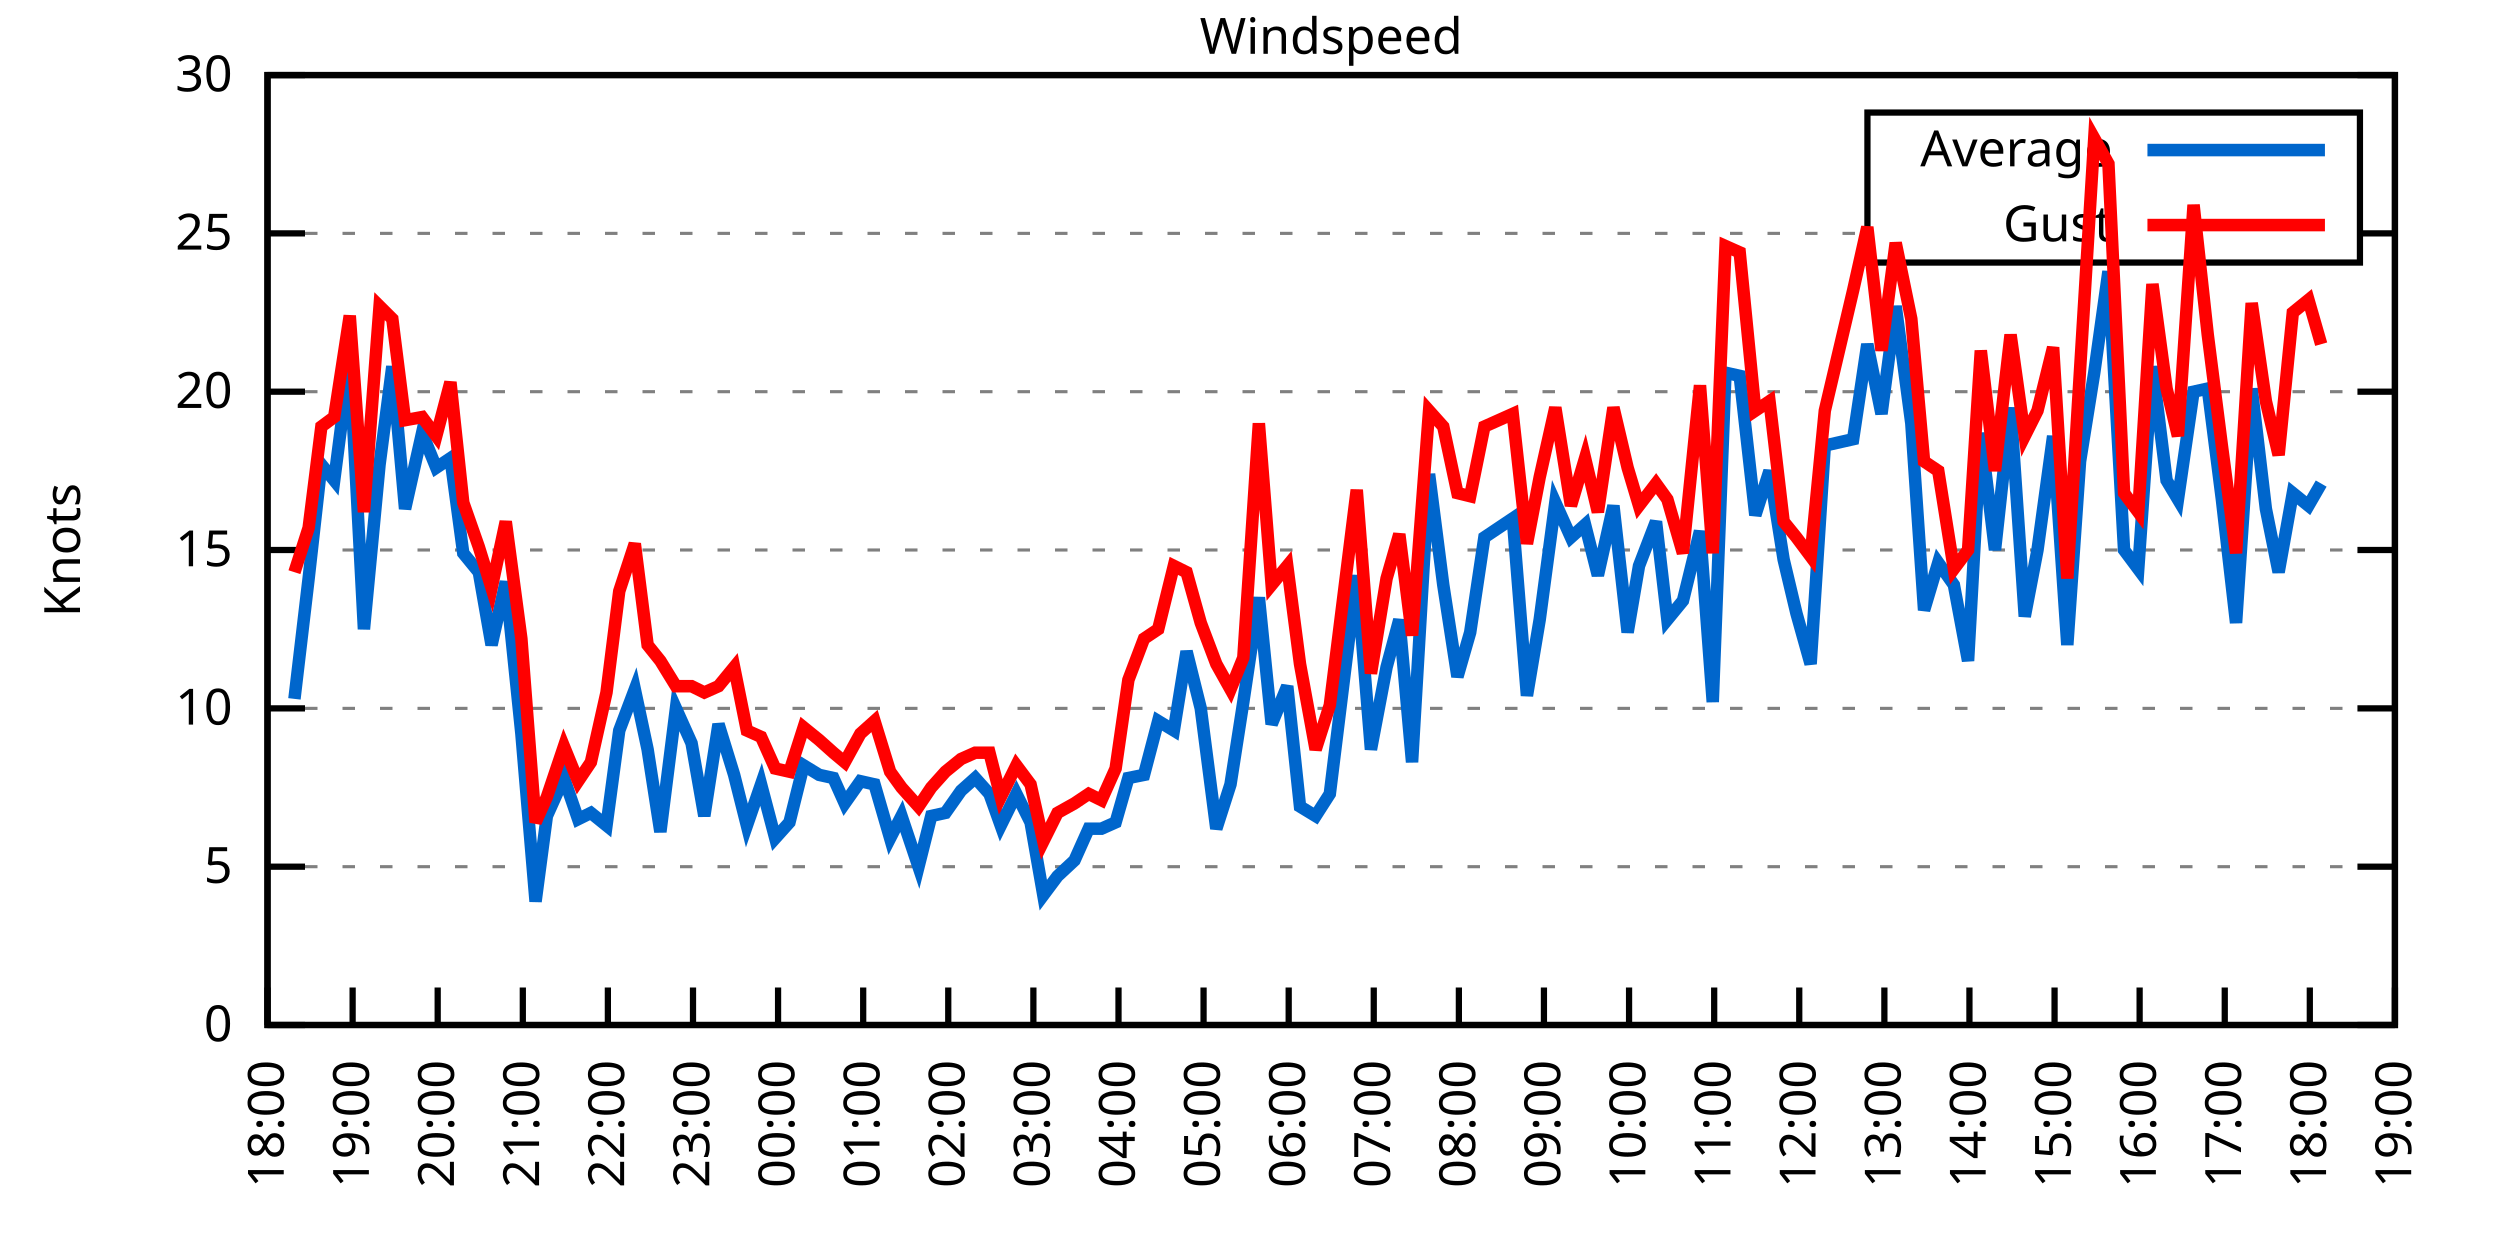
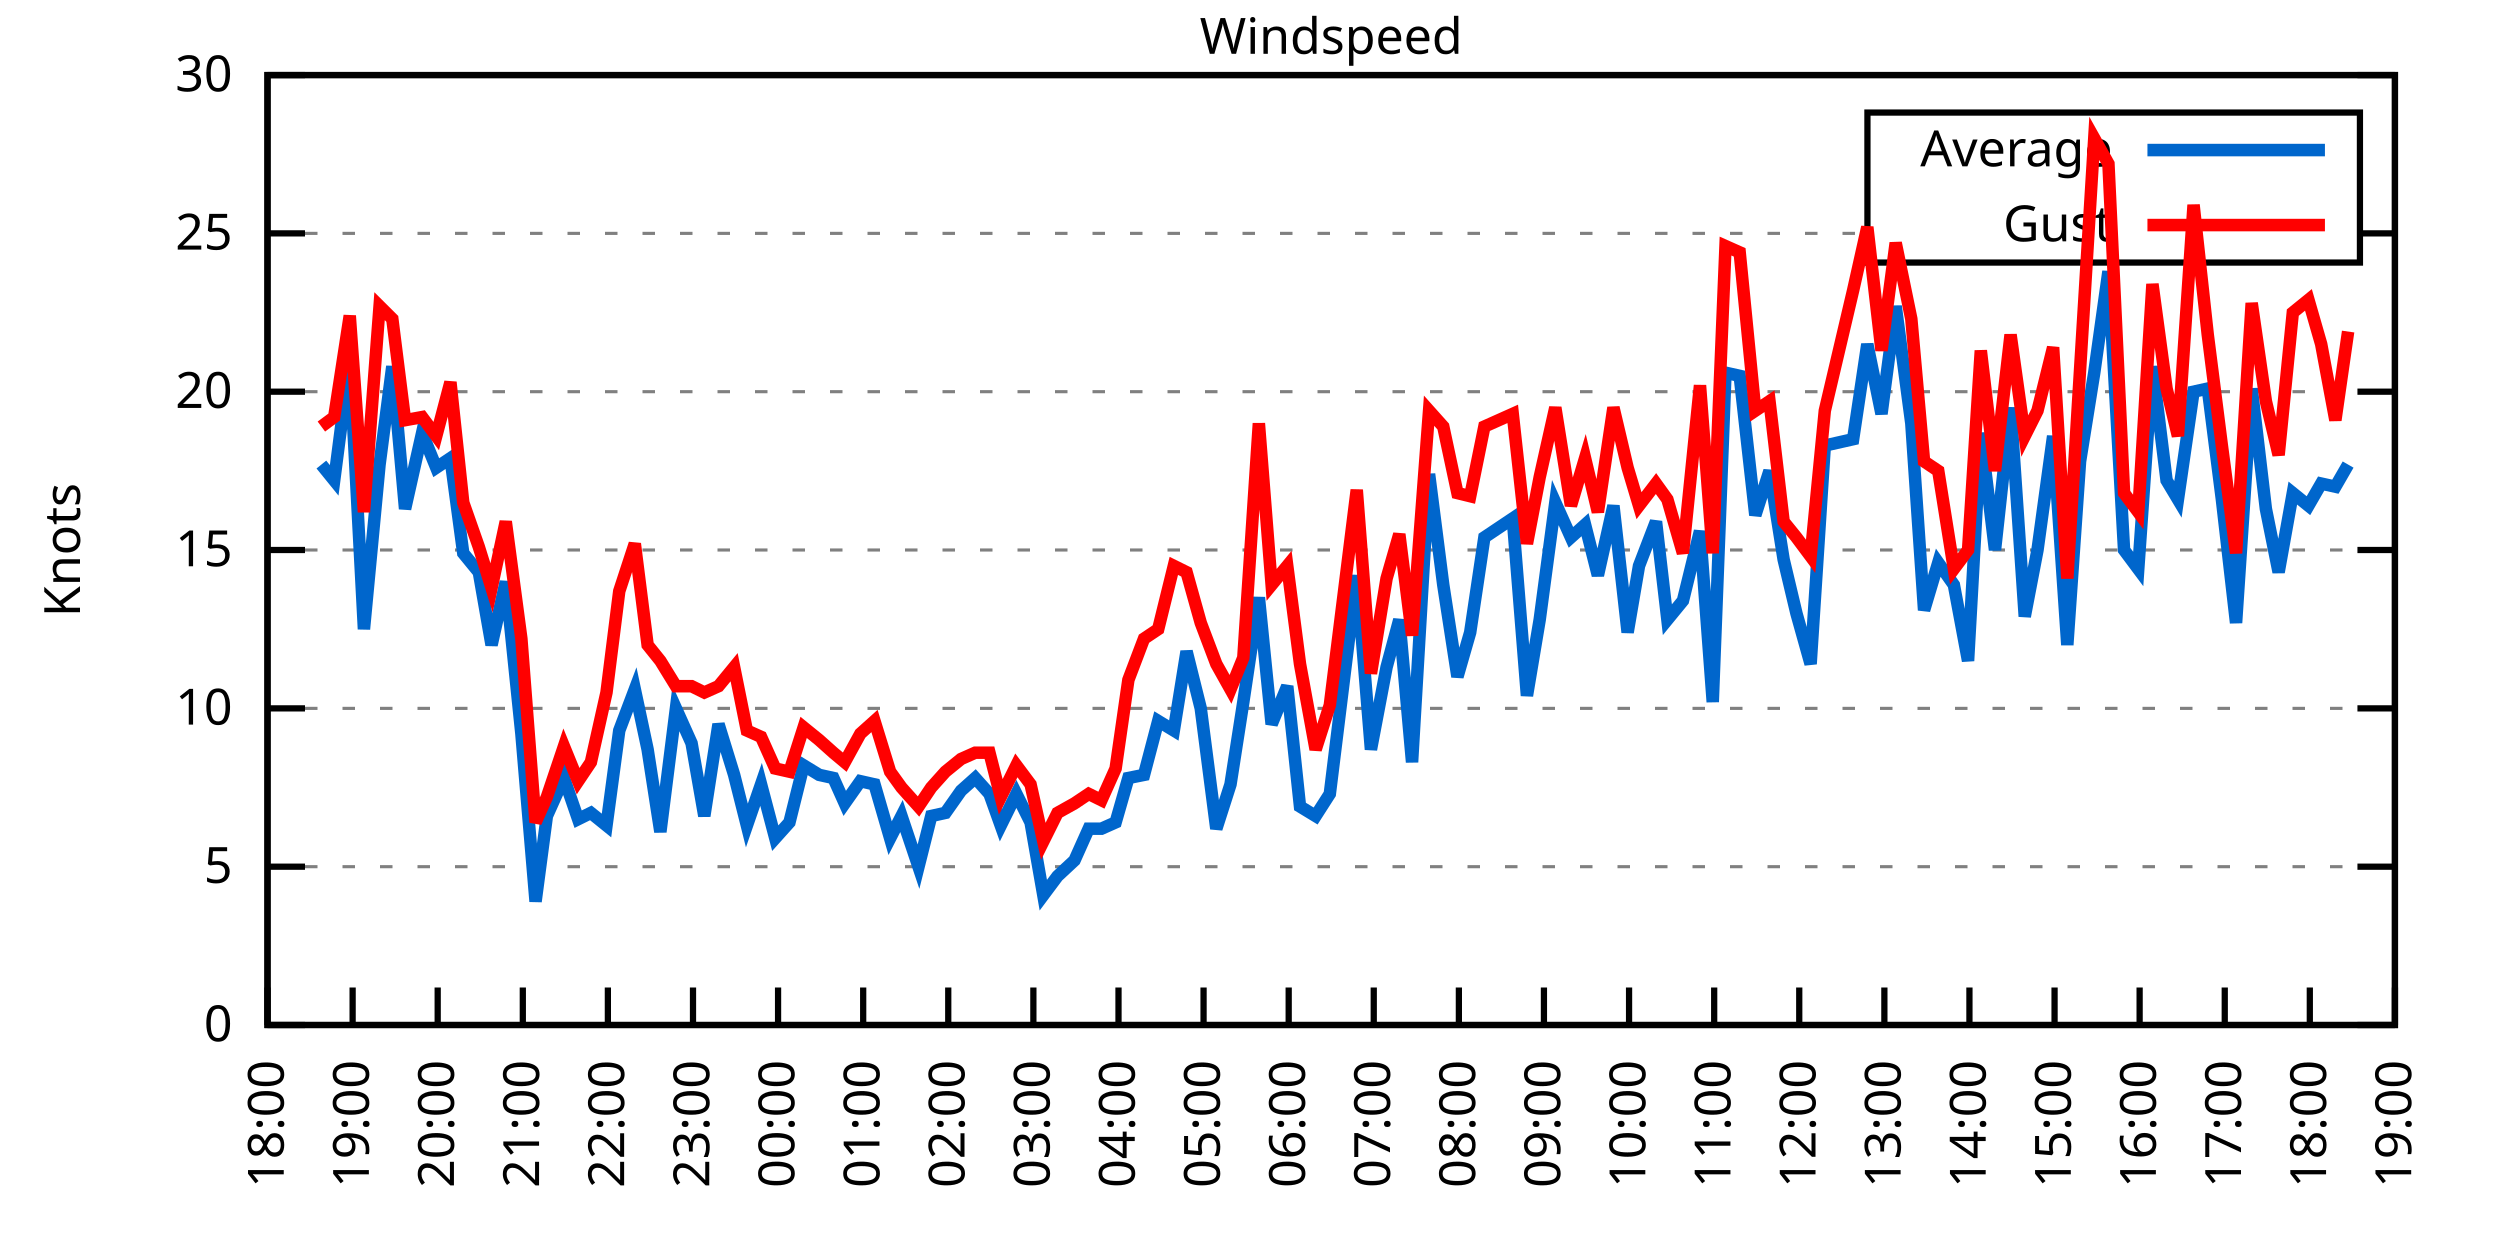
<svg xmlns="http://www.w3.org/2000/svg" xmlns:xlink="http://www.w3.org/1999/xlink" width="400" height="200" viewBox="0 0 400 200">
  <g id="gnuplot_canvas">
    <rect x="0" y="0" width="400" height="200" fill="none" />
    <defs>
      <circle id="gpDot" r="0.5" stroke-width="0.5" stroke="currentColor" />
      <path id="gpPt0" stroke-width="0.333" stroke="currentColor" d="M-1,0 h2 M0,-1 v2" />
      <path id="gpPt1" stroke-width="0.333" stroke="currentColor" d="M-1,-1 L1,1 M1,-1 L-1,1" />
      <path id="gpPt2" stroke-width="0.333" stroke="currentColor" d="M-1,0 L1,0 M0,-1 L0,1 M-1,-1 L1,1 M-1,1 L1,-1" />
      <rect id="gpPt3" stroke-width="0.333" stroke="currentColor" x="-1" y="-1" width="2" height="2" />
      <rect id="gpPt4" stroke-width="0.333" stroke="currentColor" fill="currentColor" x="-1" y="-1" width="2" height="2" />
      <circle id="gpPt5" stroke-width="0.333" stroke="currentColor" cx="0" cy="0" r="1" />
      <use xlink:href="#gpPt5" id="gpPt6" fill="currentColor" stroke="none" />
      <path id="gpPt7" stroke-width="0.333" stroke="currentColor" d="M0,-1.33 L-1.33,0.67 L1.33,0.67 z" />
      <use xlink:href="#gpPt7" id="gpPt8" fill="currentColor" stroke="none" />
      <use xlink:href="#gpPt7" id="gpPt9" stroke="currentColor" transform="rotate(180)" />
      <use xlink:href="#gpPt9" id="gpPt10" fill="currentColor" stroke="none" />
      <use xlink:href="#gpPt3" id="gpPt11" stroke="currentColor" transform="rotate(45)" />
      <use xlink:href="#gpPt11" id="gpPt12" fill="currentColor" stroke="none" />
      <path id="gpPt13" stroke-width="0.333" stroke="currentColor" d="M0,1.330 L1.265,0.411 L0.782,-1.067 L-0.782,-1.076 L-1.265,0.411 z" />
      <use xlink:href="#gpPt13" id="gpPt14" fill="currentColor" stroke="none" />
      <filter id="textbox" filterUnits="objectBoundingBox" x="0" y="0" height="1" width="1">
        <feFlood flood-color="white" flood-opacity="1" result="bgnd" />
        <feComposite in="SourceGraphic" in2="bgnd" operator="atop" />
      </filter>
      <filter id="greybox" filterUnits="objectBoundingBox" x="0" y="0" height="1" width="1">
        <feFlood flood-color="lightgrey" flood-opacity="1" result="grey" />
        <feComposite in="SourceGraphic" in2="grey" operator="atop" />
      </filter>
    </defs>
    <g fill="none" color="white" stroke="currentColor" stroke-width="1.00" stroke-linecap="butt" stroke-linejoin="miter">
</g>
    <g fill="none" color="black" stroke="currentColor" stroke-width="1.00" stroke-linecap="butt" stroke-linejoin="miter">
      <g stroke="none" shape-rendering="crispEdges">
        <polygon fill="rgb(255, 255, 255)" points="42.80,164.00 383.18,164.00 383.18,12.02 42.80,12.02 " />
      </g>
    </g>
    <g fill="none" color="black" stroke="currentColor" stroke-width="1.00" stroke-linecap="butt" stroke-linejoin="miter">
</g>
    <g fill="none" color="black" stroke="black" stroke-width="0.50" stroke-linecap="butt" stroke-linejoin="miter">
</g>
    <g fill="none" color="gray" stroke="currentColor" stroke-width="0.50" stroke-linecap="butt" stroke-linejoin="miter">
      <path stroke="gray" stroke-dasharray="2,4" class="gridline" d="M42.80,164.00 L383.19,164.00  " />
    </g>
    <g fill="none" color="gray" stroke="gray" stroke-width="1.00" stroke-linecap="butt" stroke-linejoin="miter">
</g>
    <g fill="none" color="black" stroke="currentColor" stroke-width="1.00" stroke-linecap="butt" stroke-linejoin="miter">
      <path stroke="black" d="M42.80,164.00 L48.80,164.00 M383.19,164.00 L377.19,164.00  " />
      <g transform="translate(37.20,166.60)" stroke="none" fill="black" font-family="Sans" font-size="8.00" text-anchor="end">
        <text>
          <tspan font-family="Sans"> 0</tspan>
        </text>
      </g>
    </g>
    <g fill="none" color="black" stroke="currentColor" stroke-width="1.00" stroke-linecap="butt" stroke-linejoin="miter">
</g>
    <g fill="none" color="black" stroke="black" stroke-width="0.50" stroke-linecap="butt" stroke-linejoin="miter">
</g>
    <g fill="none" color="gray" stroke="currentColor" stroke-width="0.50" stroke-linecap="butt" stroke-linejoin="miter">
      <path stroke="gray" stroke-dasharray="2,4" class="gridline" d="M42.80,138.67 L383.19,138.67  " />
    </g>
    <g fill="none" color="gray" stroke="gray" stroke-width="1.00" stroke-linecap="butt" stroke-linejoin="miter">
</g>
    <g fill="none" color="black" stroke="currentColor" stroke-width="1.00" stroke-linecap="butt" stroke-linejoin="miter">
      <path stroke="black" d="M42.80,138.67 L48.80,138.67 M383.19,138.67 L377.19,138.67  " />
      <g transform="translate(37.20,141.27)" stroke="none" fill="black" font-family="Sans" font-size="8.00" text-anchor="end">
        <text>
          <tspan font-family="Sans"> 5</tspan>
        </text>
      </g>
    </g>
    <g fill="none" color="black" stroke="currentColor" stroke-width="1.00" stroke-linecap="butt" stroke-linejoin="miter">
</g>
    <g fill="none" color="black" stroke="black" stroke-width="0.50" stroke-linecap="butt" stroke-linejoin="miter">
</g>
    <g fill="none" color="gray" stroke="currentColor" stroke-width="0.50" stroke-linecap="butt" stroke-linejoin="miter">
      <path stroke="gray" stroke-dasharray="2,4" class="gridline" d="M42.80,113.34 L383.19,113.34  " />
    </g>
    <g fill="none" color="gray" stroke="gray" stroke-width="1.00" stroke-linecap="butt" stroke-linejoin="miter">
</g>
    <g fill="none" color="black" stroke="currentColor" stroke-width="1.00" stroke-linecap="butt" stroke-linejoin="miter">
      <path stroke="black" d="M42.80,113.34 L48.80,113.34 M383.19,113.34 L377.19,113.34  " />
      <g transform="translate(37.20,115.94)" stroke="none" fill="black" font-family="Sans" font-size="8.00" text-anchor="end">
        <text>
          <tspan font-family="Sans"> 10</tspan>
        </text>
      </g>
    </g>
    <g fill="none" color="black" stroke="currentColor" stroke-width="1.00" stroke-linecap="butt" stroke-linejoin="miter">
</g>
    <g fill="none" color="black" stroke="black" stroke-width="0.50" stroke-linecap="butt" stroke-linejoin="miter">
</g>
    <g fill="none" color="gray" stroke="currentColor" stroke-width="0.50" stroke-linecap="butt" stroke-linejoin="miter">
      <path stroke="gray" stroke-dasharray="2,4" class="gridline" d="M42.80,88.00 L383.19,88.00  " />
    </g>
    <g fill="none" color="gray" stroke="gray" stroke-width="1.00" stroke-linecap="butt" stroke-linejoin="miter">
</g>
    <g fill="none" color="black" stroke="currentColor" stroke-width="1.00" stroke-linecap="butt" stroke-linejoin="miter">
      <path stroke="black" d="M42.80,88.00 L48.80,88.00 M383.19,88.00 L377.19,88.00  " />
      <g transform="translate(37.20,90.60)" stroke="none" fill="black" font-family="Sans" font-size="8.00" text-anchor="end">
        <text>
          <tspan font-family="Sans"> 15</tspan>
        </text>
      </g>
    </g>
    <g fill="none" color="black" stroke="currentColor" stroke-width="1.00" stroke-linecap="butt" stroke-linejoin="miter">
</g>
    <g fill="none" color="black" stroke="black" stroke-width="0.50" stroke-linecap="butt" stroke-linejoin="miter">
</g>
    <g fill="none" color="gray" stroke="currentColor" stroke-width="0.50" stroke-linecap="butt" stroke-linejoin="miter">
      <path stroke="gray" stroke-dasharray="2,4" class="gridline" d="M42.80,62.67 L383.19,62.67  " />
    </g>
    <g fill="none" color="gray" stroke="gray" stroke-width="1.00" stroke-linecap="butt" stroke-linejoin="miter">
</g>
    <g fill="none" color="black" stroke="currentColor" stroke-width="1.00" stroke-linecap="butt" stroke-linejoin="miter">
      <path stroke="black" d="M42.80,62.67 L48.80,62.67 M383.19,62.67 L377.19,62.67  " />
      <g transform="translate(37.20,65.27)" stroke="none" fill="black" font-family="Sans" font-size="8.00" text-anchor="end">
        <text>
          <tspan font-family="Sans"> 20</tspan>
        </text>
      </g>
    </g>
    <g fill="none" color="black" stroke="currentColor" stroke-width="1.00" stroke-linecap="butt" stroke-linejoin="miter">
</g>
    <g fill="none" color="black" stroke="black" stroke-width="0.50" stroke-linecap="butt" stroke-linejoin="miter">
</g>
    <g fill="none" color="gray" stroke="currentColor" stroke-width="0.50" stroke-linecap="butt" stroke-linejoin="miter">
      <path stroke="gray" stroke-dasharray="2,4" class="gridline" d="M42.80,37.34 L298.79,37.34 M377.59,37.34 L383.19,37.34  " />
    </g>
    <g fill="none" color="gray" stroke="gray" stroke-width="1.00" stroke-linecap="butt" stroke-linejoin="miter">
</g>
    <g fill="none" color="black" stroke="currentColor" stroke-width="1.00" stroke-linecap="butt" stroke-linejoin="miter">
      <path stroke="black" d="M42.80,37.34 L48.80,37.34 M383.19,37.34 L377.19,37.34  " />
      <g transform="translate(37.20,39.94)" stroke="none" fill="black" font-family="Sans" font-size="8.00" text-anchor="end">
        <text>
          <tspan font-family="Sans"> 25</tspan>
        </text>
      </g>
    </g>
    <g fill="none" color="black" stroke="currentColor" stroke-width="1.00" stroke-linecap="butt" stroke-linejoin="miter">
</g>
    <g fill="none" color="black" stroke="black" stroke-width="0.50" stroke-linecap="butt" stroke-linejoin="miter">
</g>
    <g fill="none" color="gray" stroke="currentColor" stroke-width="0.50" stroke-linecap="butt" stroke-linejoin="miter">
      <path stroke="gray" stroke-dasharray="2,4" class="gridline" d="M42.80,12.01 L383.19,12.01  " />
    </g>
    <g fill="none" color="gray" stroke="gray" stroke-width="1.00" stroke-linecap="butt" stroke-linejoin="miter">
</g>
    <g fill="none" color="black" stroke="currentColor" stroke-width="1.00" stroke-linecap="butt" stroke-linejoin="miter">
      <path stroke="black" d="M42.80,12.01 L48.80,12.01 M383.19,12.01 L377.19,12.01  " />
      <g transform="translate(37.20,14.61)" stroke="none" fill="black" font-family="Sans" font-size="8.00" text-anchor="end">
        <text>
          <tspan font-family="Sans"> 30</tspan>
        </text>
      </g>
    </g>
    <g fill="none" color="black" stroke="currentColor" stroke-width="1.00" stroke-linecap="butt" stroke-linejoin="miter">
      <path stroke="black" d="M42.80,164.00 L42.80,158.00  " />
      <g transform="translate(45.40,169.60) rotate(270.00)" stroke="none" fill="black" font-family="Sans" font-size="8.00" text-anchor="end">
        <text>
          <tspan font-family="Sans">18:00</tspan>
        </text>
      </g>
    </g>
    <g fill="none" color="black" stroke="currentColor" stroke-width="1.00" stroke-linecap="butt" stroke-linejoin="miter">
      <path stroke="black" d="M56.42,164.00 L56.42,158.00  " />
      <g transform="translate(59.02,169.60) rotate(270.00)" stroke="none" fill="black" font-family="Sans" font-size="8.00" text-anchor="end">
        <text>
          <tspan font-family="Sans">19:00</tspan>
        </text>
      </g>
    </g>
    <g fill="none" color="black" stroke="currentColor" stroke-width="1.00" stroke-linecap="butt" stroke-linejoin="miter">
      <path stroke="black" d="M70.03,164.00 L70.03,158.00  " />
      <g transform="translate(72.63,169.60) rotate(270.00)" stroke="none" fill="black" font-family="Sans" font-size="8.00" text-anchor="end">
        <text>
          <tspan font-family="Sans">20:00</tspan>
        </text>
      </g>
    </g>
    <g fill="none" color="black" stroke="currentColor" stroke-width="1.00" stroke-linecap="butt" stroke-linejoin="miter">
      <path stroke="black" d="M83.65,164.00 L83.65,158.00  " />
      <g transform="translate(86.25,169.60) rotate(270.00)" stroke="none" fill="black" font-family="Sans" font-size="8.00" text-anchor="end">
        <text>
          <tspan font-family="Sans">21:00</tspan>
        </text>
      </g>
    </g>
    <g fill="none" color="black" stroke="currentColor" stroke-width="1.00" stroke-linecap="butt" stroke-linejoin="miter">
      <path stroke="black" d="M97.26,164.00 L97.26,158.00  " />
      <g transform="translate(99.86,169.60) rotate(270.00)" stroke="none" fill="black" font-family="Sans" font-size="8.00" text-anchor="end">
        <text>
          <tspan font-family="Sans">22:00</tspan>
        </text>
      </g>
    </g>
    <g fill="none" color="black" stroke="currentColor" stroke-width="1.00" stroke-linecap="butt" stroke-linejoin="miter">
      <path stroke="black" d="M110.88,164.00 L110.88,158.00  " />
      <g transform="translate(113.48,169.60) rotate(270.00)" stroke="none" fill="black" font-family="Sans" font-size="8.00" text-anchor="end">
        <text>
          <tspan font-family="Sans">23:00</tspan>
        </text>
      </g>
    </g>
    <g fill="none" color="black" stroke="currentColor" stroke-width="1.00" stroke-linecap="butt" stroke-linejoin="miter">
      <path stroke="black" d="M124.49,164.00 L124.49,158.00  " />
      <g transform="translate(127.09,169.60) rotate(270.00)" stroke="none" fill="black" font-family="Sans" font-size="8.00" text-anchor="end">
        <text>
          <tspan font-family="Sans">00:00</tspan>
        </text>
      </g>
    </g>
    <g fill="none" color="black" stroke="currentColor" stroke-width="1.00" stroke-linecap="butt" stroke-linejoin="miter">
      <path stroke="black" d="M138.11,164.00 L138.11,158.00  " />
      <g transform="translate(140.71,169.60) rotate(270.00)" stroke="none" fill="black" font-family="Sans" font-size="8.00" text-anchor="end">
        <text>
          <tspan font-family="Sans">01:00</tspan>
        </text>
      </g>
    </g>
    <g fill="none" color="black" stroke="currentColor" stroke-width="1.00" stroke-linecap="butt" stroke-linejoin="miter">
      <path stroke="black" d="M151.72,164.00 L151.72,158.00  " />
      <g transform="translate(154.32,169.60) rotate(270.00)" stroke="none" fill="black" font-family="Sans" font-size="8.00" text-anchor="end">
        <text>
          <tspan font-family="Sans">02:00</tspan>
        </text>
      </g>
    </g>
    <g fill="none" color="black" stroke="currentColor" stroke-width="1.00" stroke-linecap="butt" stroke-linejoin="miter">
      <path stroke="black" d="M165.34,164.00 L165.34,158.00  " />
      <g transform="translate(167.94,169.60) rotate(270.00)" stroke="none" fill="black" font-family="Sans" font-size="8.00" text-anchor="end">
        <text>
          <tspan font-family="Sans">03:00</tspan>
        </text>
      </g>
    </g>
    <g fill="none" color="black" stroke="currentColor" stroke-width="1.00" stroke-linecap="butt" stroke-linejoin="miter">
      <path stroke="black" d="M178.96,164.00 L178.96,158.00  " />
      <g transform="translate(181.56,169.60) rotate(270.00)" stroke="none" fill="black" font-family="Sans" font-size="8.00" text-anchor="end">
        <text>
          <tspan font-family="Sans">04:00</tspan>
        </text>
      </g>
    </g>
    <g fill="none" color="black" stroke="currentColor" stroke-width="1.00" stroke-linecap="butt" stroke-linejoin="miter">
      <path stroke="black" d="M192.57,164.00 L192.57,158.00  " />
      <g transform="translate(195.17,169.60) rotate(270.00)" stroke="none" fill="black" font-family="Sans" font-size="8.00" text-anchor="end">
        <text>
          <tspan font-family="Sans">05:00</tspan>
        </text>
      </g>
    </g>
    <g fill="none" color="black" stroke="currentColor" stroke-width="1.00" stroke-linecap="butt" stroke-linejoin="miter">
      <path stroke="black" d="M206.19,164.00 L206.19,158.00  " />
      <g transform="translate(208.79,169.60) rotate(270.00)" stroke="none" fill="black" font-family="Sans" font-size="8.00" text-anchor="end">
        <text>
          <tspan font-family="Sans">06:00</tspan>
        </text>
      </g>
    </g>
    <g fill="none" color="black" stroke="currentColor" stroke-width="1.00" stroke-linecap="butt" stroke-linejoin="miter">
      <path stroke="black" d="M219.80,164.00 L219.80,158.00  " />
      <g transform="translate(222.40,169.60) rotate(270.00)" stroke="none" fill="black" font-family="Sans" font-size="8.00" text-anchor="end">
        <text>
          <tspan font-family="Sans">07:00</tspan>
        </text>
      </g>
    </g>
    <g fill="none" color="black" stroke="currentColor" stroke-width="1.00" stroke-linecap="butt" stroke-linejoin="miter">
      <path stroke="black" d="M233.42,164.00 L233.42,158.00  " />
      <g transform="translate(236.02,169.60) rotate(270.00)" stroke="none" fill="black" font-family="Sans" font-size="8.00" text-anchor="end">
        <text>
          <tspan font-family="Sans">08:00</tspan>
        </text>
      </g>
    </g>
    <g fill="none" color="black" stroke="currentColor" stroke-width="1.00" stroke-linecap="butt" stroke-linejoin="miter">
      <path stroke="black" d="M247.03,164.00 L247.03,158.00  " />
      <g transform="translate(249.63,169.60) rotate(270.00)" stroke="none" fill="black" font-family="Sans" font-size="8.00" text-anchor="end">
        <text>
          <tspan font-family="Sans">09:00</tspan>
        </text>
      </g>
    </g>
    <g fill="none" color="black" stroke="currentColor" stroke-width="1.00" stroke-linecap="butt" stroke-linejoin="miter">
      <path stroke="black" d="M260.65,164.00 L260.65,158.00  " />
      <g transform="translate(263.25,169.60) rotate(270.00)" stroke="none" fill="black" font-family="Sans" font-size="8.00" text-anchor="end">
        <text>
          <tspan font-family="Sans">10:00</tspan>
        </text>
      </g>
    </g>
    <g fill="none" color="black" stroke="currentColor" stroke-width="1.00" stroke-linecap="butt" stroke-linejoin="miter">
      <path stroke="black" d="M274.27,164.00 L274.27,158.00  " />
      <g transform="translate(276.87,169.60) rotate(270.00)" stroke="none" fill="black" font-family="Sans" font-size="8.00" text-anchor="end">
        <text>
          <tspan font-family="Sans">11:00</tspan>
        </text>
      </g>
    </g>
    <g fill="none" color="black" stroke="currentColor" stroke-width="1.00" stroke-linecap="butt" stroke-linejoin="miter">
      <path stroke="black" d="M287.88,164.00 L287.88,158.00  " />
      <g transform="translate(290.48,169.60) rotate(270.00)" stroke="none" fill="black" font-family="Sans" font-size="8.00" text-anchor="end">
        <text>
          <tspan font-family="Sans">12:00</tspan>
        </text>
      </g>
    </g>
    <g fill="none" color="black" stroke="currentColor" stroke-width="1.00" stroke-linecap="butt" stroke-linejoin="miter">
      <path stroke="black" d="M301.50,164.00 L301.50,158.00  " />
      <g transform="translate(304.10,169.60) rotate(270.00)" stroke="none" fill="black" font-family="Sans" font-size="8.00" text-anchor="end">
        <text>
          <tspan font-family="Sans">13:00</tspan>
        </text>
      </g>
    </g>
    <g fill="none" color="black" stroke="currentColor" stroke-width="1.00" stroke-linecap="butt" stroke-linejoin="miter">
      <path stroke="black" d="M315.11,164.00 L315.11,158.00  " />
      <g transform="translate(317.71,169.60) rotate(270.00)" stroke="none" fill="black" font-family="Sans" font-size="8.00" text-anchor="end">
        <text>
          <tspan font-family="Sans">14:00</tspan>
        </text>
      </g>
    </g>
    <g fill="none" color="black" stroke="currentColor" stroke-width="1.00" stroke-linecap="butt" stroke-linejoin="miter">
      <path stroke="black" d="M328.73,164.00 L328.73,158.00  " />
      <g transform="translate(331.33,169.60) rotate(270.00)" stroke="none" fill="black" font-family="Sans" font-size="8.00" text-anchor="end">
        <text>
          <tspan font-family="Sans">15:00</tspan>
        </text>
      </g>
    </g>
    <g fill="none" color="black" stroke="currentColor" stroke-width="1.00" stroke-linecap="butt" stroke-linejoin="miter">
      <path stroke="black" d="M342.34,164.00 L342.34,158.00  " />
      <g transform="translate(344.94,169.60) rotate(270.00)" stroke="none" fill="black" font-family="Sans" font-size="8.00" text-anchor="end">
        <text>
          <tspan font-family="Sans">16:00</tspan>
        </text>
      </g>
    </g>
    <g fill="none" color="black" stroke="currentColor" stroke-width="1.00" stroke-linecap="butt" stroke-linejoin="miter">
      <path stroke="black" d="M355.96,164.00 L355.96,158.00  " />
      <g transform="translate(358.56,169.60) rotate(270.00)" stroke="none" fill="black" font-family="Sans" font-size="8.00" text-anchor="end">
        <text>
          <tspan font-family="Sans">17:00</tspan>
        </text>
      </g>
    </g>
    <g fill="none" color="black" stroke="currentColor" stroke-width="1.00" stroke-linecap="butt" stroke-linejoin="miter">
      <path stroke="black" d="M369.57,164.00 L369.57,158.00  " />
      <g transform="translate(372.17,169.60) rotate(270.00)" stroke="none" fill="black" font-family="Sans" font-size="8.00" text-anchor="end">
        <text>
          <tspan font-family="Sans">18:00</tspan>
        </text>
      </g>
    </g>
    <g fill="none" color="black" stroke="currentColor" stroke-width="1.00" stroke-linecap="butt" stroke-linejoin="miter">
      <path stroke="black" d="M383.19,164.00 L383.19,158.00  " />
      <g transform="translate(385.79,169.60) rotate(270.00)" stroke="none" fill="black" font-family="Sans" font-size="8.00" text-anchor="end">
        <text>
          <tspan font-family="Sans">19:00</tspan>
        </text>
      </g>
    </g>
    <g fill="none" color="black" stroke="currentColor" stroke-width="1.00" stroke-linecap="butt" stroke-linejoin="miter">
</g>
    <g fill="none" color="black" stroke="currentColor" stroke-width="1.00" stroke-linecap="butt" stroke-linejoin="miter">
      <path stroke="black" d="M42.80,12.01 L42.80,164.00 L383.19,164.00 L383.19,12.01 L42.80,12.01 Z  " />
    </g>
    <g fill="none" color="black" stroke="currentColor" stroke-width="1.00" stroke-linecap="butt" stroke-linejoin="miter">
</g>
    <g fill="none" color="black" stroke="currentColor" stroke-width="1.00" stroke-linecap="butt" stroke-linejoin="miter">
      <path stroke="black" d="M298.79,42.01 L298.79,18.01 L377.59,18.01 L377.59,42.01 L298.79,42.01 Z  " />
    </g>
    <g id="Windspeed_plot_1">
      <g fill="none" color="white" stroke="black" stroke-width="2.00" stroke-linecap="butt" stroke-linejoin="miter">
</g>
      <g fill="none" color="black" stroke="currentColor" stroke-width="2.00" stroke-linecap="butt" stroke-linejoin="miter">
        <g transform="translate(337.99,26.61)" stroke="none" fill="black" font-family="Sans" font-size="8.00" text-anchor="end">
          <text>
            <tspan font-family="Sans">Average</tspan>
          </text>
        </g>
      </g>
      <g fill="none" color="black" stroke="currentColor" stroke-width="2.00" stroke-linecap="butt" stroke-linejoin="miter">
-         <path stroke="rgb(  0, 102, 204)" d="M343.59,24.01 L371.99,24.01 M47.11,111.82 L49.38,92.56 L51.42,74.33 L53.47,76.86 L55.96,57.61 L58.23,100.67   L60.73,74.33 L62.77,58.62 L64.81,81.42 L67.54,69.26 L69.80,74.83 L72.07,73.31 L74.12,88.51 L76.61,91.55   L78.65,103.20 L80.92,93.07 L83.42,117.39 L85.69,144.24 L87.50,130.56 L90.23,124.48 L92.50,131.07 L94.54,130.06   L97.04,132.08 L99.08,116.88 L101.57,110.30 L103.62,119.92 L105.66,133.10 L108.15,113.34 L110.65,118.91 L112.69,130.56   L114.96,115.87 L117.46,123.98 L119.50,132.08 L121.77,125.50 L124.04,134.11 L126.31,131.58 L128.58,122.46 L131.07,123.98   L133.34,124.48 L135.16,128.54 L137.66,124.99 L139.92,125.50 L142.42,134.11 L144.24,130.56 L146.96,138.67 L149.00,130.56   L151.27,130.06 L153.77,126.51 L156.04,124.48 L158.31,127.02 L160.12,132.08 L162.62,127.02 L164.89,131.58 L166.93,143.23   L169.20,140.19 L171.92,137.66 L174.19,132.59 L176.23,132.59 L178.50,131.58 L180.54,124.48 L183.04,123.98 L185.31,115.36   L187.81,116.88 L189.85,104.22 L192.12,113.34 L194.61,132.59 L196.88,125.50 L198.93,112.32 L201.42,95.60 L203.46,115.87   L205.96,109.79 L208.00,129.04 L210.50,130.56 L212.77,127.02 L217.08,92.06 L219.35,119.92 L221.85,106.75 L223.89,99.15   L225.93,121.95 L228.65,75.85 L230.92,93.58 L233.19,108.27 L235.23,101.18 L237.50,85.98 L242.04,82.94 L244.31,111.31   L246.35,99.15 L248.85,80.41 L251.35,85.98 L253.61,83.95 L255.66,92.06 L258.15,80.91 L260.42,101.18 L262.24,90.54   L264.96,83.45 L266.78,99.15 L269.27,96.11 L272.00,84.97 L274.04,112.32 L276.08,59.63 L278.35,60.14 L280.85,82.43   L283.12,75.34 L285.38,89.52 L287.43,98.14 L289.70,106.24 L291.97,71.29 L296.50,70.27 L298.77,55.07 L301.04,66.22   L303.31,48.99 L305.81,67.74 L307.85,97.63 L310.12,90.03 L312.62,93.58 L314.89,105.74 L316.93,69.26 L319.20,88.00   L321.69,65.21 L323.96,98.64 L326.00,88.00 L328.50,69.77 L330.77,103.20 L332.81,73.82 L335.08,59.63 L337.35,43.42   L339.85,88.00 L342.12,91.04 L344.39,58.62 L346.65,76.86 L348.47,79.90 L350.97,62.67 L353.24,62.17 L355.50,79.90   L357.77,99.66 L360.27,62.17 L362.54,81.42 L364.58,91.55 L366.85,78.89 L369.35,80.91 L371.39,77.37  " />
+         <path stroke="rgb(  0, 102, 204)" d="M343.59,24.01 L371.99,24.01 M51.42,74.33 L53.47,76.86 L55.96,57.61 L58.23,100.67 L60.73,74.33 L62.77,58.62   L64.81,81.42 L67.54,69.26 L69.80,74.83 L72.07,73.31 L74.12,88.51 L76.61,91.55 L78.65,103.20 L80.92,93.07   L83.42,117.39 L85.69,144.24 L87.50,130.56 L90.23,124.48 L92.50,131.07 L94.54,130.06 L97.04,132.08 L99.08,116.88   L101.57,110.30 L103.62,119.92 L105.66,133.10 L108.15,113.34 L110.65,118.91 L112.69,130.56 L114.96,115.87 L117.46,123.98   L119.50,132.08 L121.77,125.50 L124.04,134.11 L126.31,131.58 L128.58,122.46 L131.07,123.98 L133.34,124.48 L135.16,128.54   L137.66,124.99 L139.92,125.50 L142.42,134.11 L144.24,130.56 L146.96,138.67 L149.00,130.56 L151.27,130.06 L153.77,126.51   L156.04,124.48 L158.31,127.02 L160.12,132.08 L162.62,127.02 L164.89,131.58 L166.93,143.23 L169.20,140.19 L171.92,137.66   L174.19,132.59 L176.23,132.59 L178.50,131.58 L180.54,124.48 L183.04,123.98 L185.31,115.36 L187.81,116.88 L189.85,104.22   L192.12,113.34 L194.61,132.59 L196.88,125.50 L198.93,112.32 L201.42,95.60 L203.46,115.87 L205.96,109.79 L208.00,129.04   L210.50,130.56 L212.77,127.02 L217.08,92.06 L219.35,119.92 L221.85,106.75 L223.89,99.15 L225.93,121.95 L228.65,75.85   L230.92,93.58 L233.19,108.27 L235.23,101.18 L237.50,85.98 L242.04,82.94 L244.31,111.31 L246.35,99.15 L248.85,80.41   L251.35,85.98 L253.61,83.95 L255.66,92.06 L258.15,80.91 L260.42,101.18 L262.24,90.54 L264.96,83.45 L266.78,99.15   L269.27,96.11 L272.00,84.97 L274.04,112.32 L276.08,59.63 L278.35,60.14 L280.85,82.43 L283.12,75.34 L285.38,89.52   L287.43,98.14 L289.70,106.24 L291.97,71.29 L296.50,70.27 L298.77,55.07 L301.04,66.22 L303.31,48.99 L305.81,67.74   L307.85,97.63 L310.12,90.03 L312.62,93.58 L314.89,105.74 L316.93,69.26 L319.20,88.00 L321.69,65.21 L323.96,98.64   L326.00,88.00 L328.50,69.77 L330.77,103.20 L332.81,73.82 L335.08,59.63 L337.35,43.42 L339.85,88.00 L342.12,91.04   L344.39,58.62 L346.65,76.86 L348.47,79.90 L350.97,62.67 L353.24,62.17 L355.50,79.90 L357.77,99.66 L360.27,62.17   L362.54,81.42 L364.58,91.55 L366.85,78.89 L369.35,80.91 L371.39,77.37 L373.66,77.87 L375.70,74.33  " />
      </g>
    </g>
    <g id="Windspeed_plot_2">
      <g fill="none" color="black" stroke="currentColor" stroke-width="2.00" stroke-linecap="butt" stroke-linejoin="miter">
        <g transform="translate(337.99,38.61)" stroke="none" fill="black" font-family="Sans" font-size="8.00" text-anchor="end">
          <text>
            <tspan font-family="Sans">Gust</tspan>
          </text>
        </g>
      </g>
      <g fill="none" color="black" stroke="currentColor" stroke-width="2.00" stroke-linecap="butt" stroke-linejoin="miter">
-         <path stroke="rgb(255,   0,   0)" d="M343.59,36.01 L371.99,36.01 M47.11,91.55 L49.38,84.46 L51.42,68.25 L53.47,66.73 L55.96,50.51 L58.23,81.93   L60.73,48.99 L62.77,51.02 L64.81,67.23 L67.54,66.73 L69.80,69.77 L72.07,61.15 L74.12,80.41 L76.61,87.50   L78.65,94.08 L80.92,83.45 L83.42,102.19 L85.69,131.58 L87.50,127.52 L90.23,119.42 L92.50,124.99 L94.54,121.95   L97.04,110.80 L99.08,94.59 L101.57,86.99 L103.62,103.20 L105.66,105.74 L108.15,109.79 L110.65,109.79 L112.69,110.80   L114.96,109.79 L117.46,106.75 L119.50,116.88 L121.77,117.90 L124.04,122.96 L126.31,123.47 L128.58,116.38 L131.07,118.40   L133.34,120.43 L135.16,121.95 L137.66,117.39 L139.92,115.36 L142.42,123.47 L144.24,126.00 L146.96,129.04 L149.00,126.00   L151.27,123.47 L153.77,121.44 L156.04,120.43 L158.31,120.43 L160.12,127.52 L162.62,122.46 L164.89,125.50 L166.93,134.62   L169.20,130.06 L171.92,128.54 L174.19,127.02 L176.23,128.03 L178.50,122.96 L180.54,108.78 L183.04,102.19 L185.31,100.67   L187.81,90.54 L189.85,91.55 L192.12,99.66 L194.61,106.24 L196.88,110.30 L198.93,105.23 L201.42,67.74 L203.46,93.58   L205.96,90.54 L208.00,106.24 L210.50,119.92 L212.77,112.83 L217.08,78.38 L219.35,107.76 L221.85,92.56 L223.89,85.47   L225.93,101.68 L228.65,65.71 L230.92,68.25 L233.19,78.89 L235.23,79.39 L237.50,68.25 L242.04,66.22 L244.31,86.99   L246.35,76.35 L248.85,65.21 L251.35,80.91 L253.61,73.31 L255.66,81.93 L258.15,65.21 L260.42,74.83 L262.24,80.91   L264.96,77.37 L266.78,79.90 L269.27,88.51 L272.00,61.66 L274.04,88.51 L276.08,39.37 L278.35,40.38 L280.85,65.71   L283.12,64.19 L285.38,83.45 L287.43,85.98 L289.70,89.02 L291.97,65.71 L296.50,46.46 L298.77,36.33 L301.04,56.09   L303.31,38.86 L305.81,51.02 L307.85,73.82 L310.12,75.34 L312.62,91.04 L314.89,88.00 L316.93,56.09 L319.20,75.34   L321.69,53.55 L323.96,69.77 L326.00,65.71 L328.50,55.58 L330.77,92.56 L332.81,59.13 L335.08,22.14 L337.35,26.20   L339.85,78.89 L342.12,81.93 L344.39,45.45 L346.65,62.17 L348.47,69.77 L350.97,32.78 L353.24,53.55 L355.50,71.29   L357.77,88.51 L360.27,48.49 L362.54,64.19 L364.58,72.81 L366.85,50.01 L369.35,47.98 L371.39,55.07  " />
+         <path stroke="rgb(255,   0,   0)" d="M343.59,36.01 L371.99,36.01 M51.42,68.25 L53.47,66.73 L55.96,50.51 L58.23,81.93 L60.73,48.99 L62.77,51.02   L64.81,67.23 L67.54,66.73 L69.80,69.77 L72.07,61.15 L74.12,80.41 L76.61,87.50 L78.65,94.08 L80.92,83.45   L83.42,102.19 L85.69,131.58 L87.50,127.52 L90.23,119.42 L92.50,124.99 L94.54,121.95 L97.04,110.80 L99.08,94.59   L101.57,86.99 L103.62,103.20 L105.66,105.74 L108.15,109.79 L110.65,109.79 L112.69,110.80 L114.96,109.79 L117.46,106.75   L119.50,116.88 L121.77,117.90 L124.04,122.96 L126.31,123.47 L128.58,116.38 L131.07,118.40 L133.34,120.43 L135.16,121.95   L137.66,117.39 L139.92,115.36 L142.42,123.47 L144.24,126.00 L146.96,129.04 L149.00,126.00 L151.27,123.47 L153.77,121.44   L156.04,120.43 L158.31,120.43 L160.12,127.52 L162.62,122.46 L164.89,125.50 L166.93,134.62 L169.20,130.06 L171.92,128.54   L174.19,127.02 L176.23,128.03 L178.50,122.96 L180.54,108.78 L183.04,102.19 L185.31,100.67 L187.81,90.54 L189.85,91.55   L192.12,99.66 L194.61,106.24 L196.88,110.30 L198.93,105.23 L201.42,67.74 L203.46,93.58 L205.96,90.54 L208.00,106.24   L210.50,119.92 L212.77,112.83 L217.08,78.38 L219.35,107.76 L221.85,92.56 L223.89,85.47 L225.93,101.68 L228.65,65.71   L230.92,68.25 L233.19,78.89 L235.23,79.39 L237.50,68.25 L242.04,66.22 L244.31,86.99 L246.35,76.35 L248.85,65.21   L251.35,80.91 L253.61,73.31 L255.66,81.93 L258.15,65.21 L260.42,74.83 L262.24,80.91 L264.96,77.37 L266.78,79.90   L269.27,88.51 L272.00,61.66 L274.04,88.51 L276.08,39.37 L278.35,40.38 L280.85,65.71 L283.12,64.19 L285.38,83.45   L287.43,85.98 L289.70,89.02 L291.97,65.71 L296.50,46.46 L298.77,36.33 L301.04,56.09 L303.31,38.86 L305.81,51.02   L307.85,73.82 L310.12,75.34 L312.62,91.04 L314.89,88.00 L316.93,56.09 L319.20,75.34 L321.69,53.55 L323.96,69.77   L326.00,65.71 L328.50,55.58 L330.77,92.56 L332.81,59.13 L335.08,22.14 L337.35,26.20 L339.85,78.89 L342.12,81.93   L344.39,45.45 L346.65,62.17 L348.47,69.77 L350.97,32.78 L353.24,53.55 L355.50,71.29 L357.77,88.51 L360.27,48.49   L362.54,64.19 L364.58,72.81 L366.85,50.01 L369.35,47.98 L371.39,55.07 L373.66,67.23 L375.70,53.05  " />
      </g>
    </g>
    <g fill="none" color="black" stroke="currentColor" stroke-width="2.00" stroke-linecap="butt" stroke-linejoin="miter">
</g>
    <g fill="none" color="black" stroke="black" stroke-width="1.00" stroke-linecap="butt" stroke-linejoin="miter">
</g>
    <g fill="none" color="black" stroke="currentColor" stroke-width="1.00" stroke-linecap="butt" stroke-linejoin="miter">
      <path stroke="black" d="M42.80,12.01 L42.80,164.00 L383.19,164.00 L383.19,12.01 L42.80,12.01 Z  " />
      <g transform="translate(12.80,88.01) rotate(270.00)" stroke="none" fill="black" font-family="Sans" font-size="8.00" text-anchor="middle">
        <text>
          <tspan font-family="Sans">Knots</tspan>
        </text>
      </g>
    </g>
    <g fill="none" color="black" stroke="currentColor" stroke-width="1.00" stroke-linecap="butt" stroke-linejoin="miter">
</g>
    <g fill="none" color="black" stroke="currentColor" stroke-width="1.00" stroke-linecap="butt" stroke-linejoin="miter">
      <g transform="translate(212.99,8.61)" stroke="none" fill="black" font-family="Sans" font-size="8.00" text-anchor="middle">
        <text>
          <tspan font-family="Sans">Windspeed</tspan>
        </text>
      </g>
    </g>
    <g fill="none" color="black" stroke="currentColor" stroke-width="1.00" stroke-linecap="butt" stroke-linejoin="miter">
</g>
  </g>
</svg>
